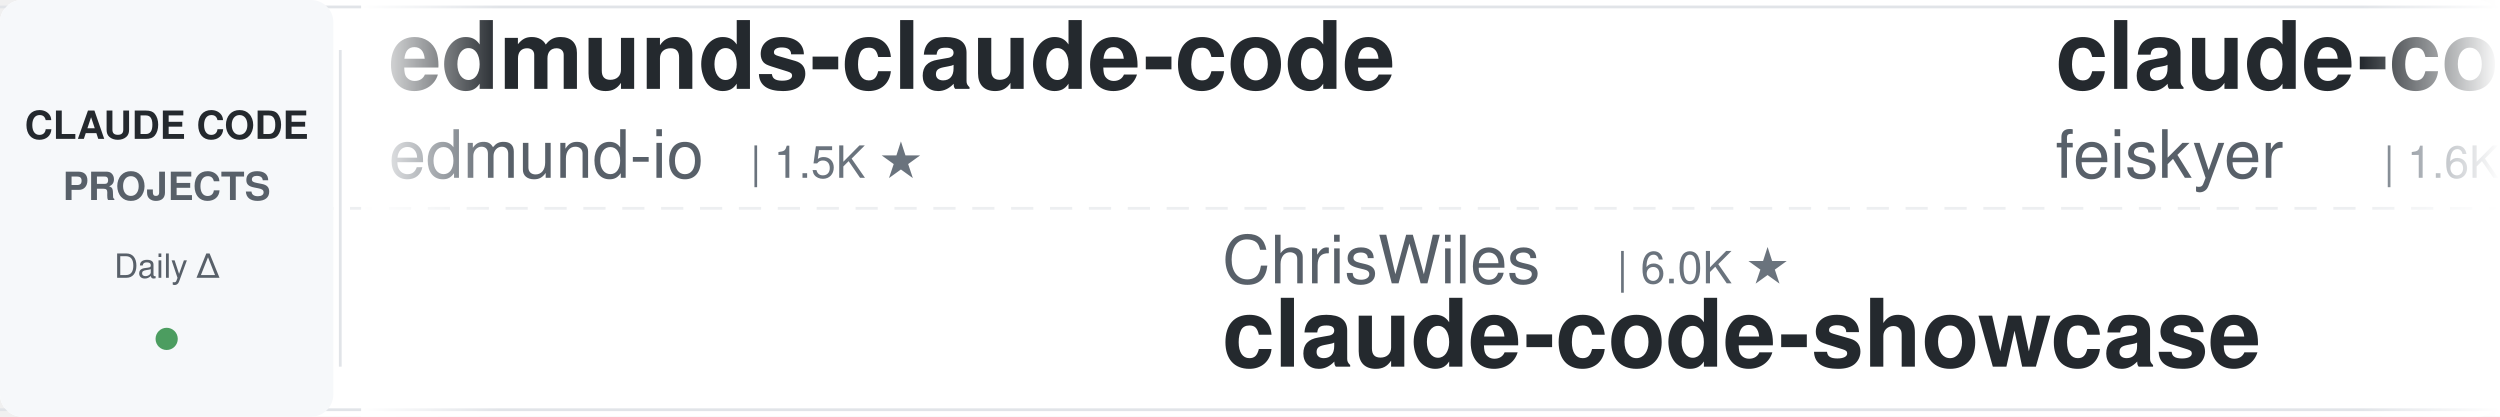
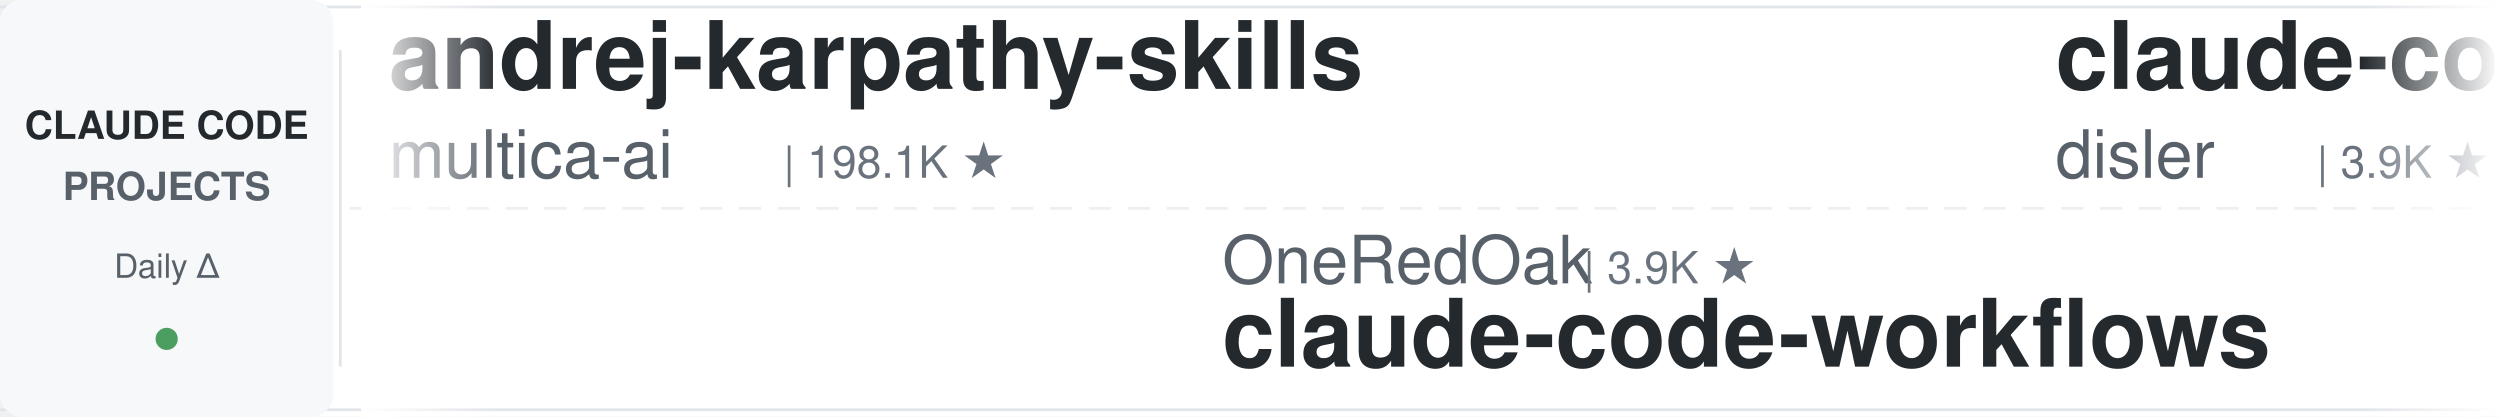
<svg xmlns="http://www.w3.org/2000/svg" width="900" height="150">
  <defs>
    <linearGradient id="leftFade" x1="0%" y1="0%" x2="100%" y2="0%">
      <stop offset="0%" style="stop-color:#ffffff;stop-opacity:1" />
      <stop offset="100%" style="stop-color:#ffffff;stop-opacity:0" />
    </linearGradient>
    <linearGradient id="rightFade" x1="0%" y1="0%" x2="100%" y2="0%">
      <stop offset="0%" style="stop-color:#ffffff;stop-opacity:0" />
      <stop offset="100%" style="stop-color:#ffffff;stop-opacity:1" />
    </linearGradient>
  </defs>
  <rect width="900" height="150" fill="#ffffff" rx="8" />
  <rect x="0" y="2" width="900" height="1" fill="#e1e4e8" />
  <rect x="0" y="147" width="900" height="1" fill="#e1e4e8" />
  <line x1="0" y1="75" x2="900" y2="75" stroke="#e1e4e8" stroke-width="1" stroke-dasharray="8 6" opacity="0.6" />
  <rect x="0" y="0" width="120" height="150" fill="#f6f8fa" rx="8" />
  <text x="60" y="50" font-family="-apple-system, BlinkMacSystemFont, 'Segoe UI', Helvetica, Arial, sans-serif" font-size="14" font-weight="600" fill="#24292e" text-anchor="middle">CLAUDE CODE</text>
  <text x="60" y="72" font-family="-apple-system, BlinkMacSystemFont, 'Segoe UI', Helvetica, Arial, sans-serif" font-size="14" font-weight="600" fill="#586069" text-anchor="middle">PROJECTS</text>
  <text x="60" y="100" font-family="-apple-system, BlinkMacSystemFont, 'Segoe UI', Helvetica, Arial, sans-serif" font-size="12" font-weight="500" fill="#586069" text-anchor="middle">Daily Δ</text>
  <circle cx="60" cy="122" r="4" fill="#22863a" opacity="0.8" />
  <rect x="122" y="18" width="1" height="114" fill="#e1e4e8" />
  <clipPath id="tickerClip">
    <rect x="130" y="0" width="770" height="150" />
  </clipPath>
  <g clip-path="url(#tickerClip)">
    <g id="tickerItems">
      <animateTransform attributeName="transform" attributeType="XML" type="translate" from="0 0" to="-3000 0" dur="54s" repeatCount="indefinite" />
      <g transform="translate(0, 0)">
-         <text x="140" y="32" font-family="-apple-system, BlinkMacSystemFont, 'Segoe UI', Helvetica, Arial, sans-serif" font-size="34" font-weight="600" fill="#24292e">edmunds-claude-code</text>
-         <text x="140" y="64" font-family="-apple-system, BlinkMacSystemFont, 'Segoe UI', Helvetica, Arial, sans-serif" font-size="24" font-weight="400" fill="#586069">edmund-io</text>
-         <text x="270" y="64" font-family="-apple-system, BlinkMacSystemFont, 'Segoe UI', Helvetica, Arial, sans-serif" font-size="16" font-weight="500" fill="#6a737d">| 1.5K ★</text>
+         <text x="140" y="32" font-family="-apple-system, BlinkMacSystemFont, 'Segoe UI', Helvetica, Arial, sans-serif" font-size="34" font-weight="600" fill="#24292e">andrej-karpathy-skills</text>
+         <text x="140" y="64" font-family="-apple-system, BlinkMacSystemFont, 'Segoe UI', Helvetica, Arial, sans-serif" font-size="24" font-weight="400" fill="#586069">multica-ai</text>
+         <text x="282" y="64" font-family="-apple-system, BlinkMacSystemFont, 'Segoe UI', Helvetica, Arial, sans-serif" font-size="16" font-weight="500" fill="#6a737d">| 198.1K ★</text>
      </g>
      <g transform="translate(300, 0)">
-         <text x="140" y="102" font-family="-apple-system, BlinkMacSystemFont, 'Segoe UI', Helvetica, Arial, sans-serif" font-size="24" font-weight="400" fill="#586069">ChrisWiles</text>
-         <text x="282" y="102" font-family="-apple-system, BlinkMacSystemFont, 'Segoe UI', Helvetica, Arial, sans-serif" font-size="16" font-weight="500" fill="#6a737d">| 6.0K ★</text>
-         <text x="140" y="132" font-family="-apple-system, BlinkMacSystemFont, 'Segoe UI', Helvetica, Arial, sans-serif" font-size="34" font-weight="600" fill="#24292e">claude-code-showcase</text>
+         <text x="140" y="102" font-family="-apple-system, BlinkMacSystemFont, 'Segoe UI', Helvetica, Arial, sans-serif" font-size="24" font-weight="400" fill="#586069">OneRedOak</text>
+         <text x="270" y="102" font-family="-apple-system, BlinkMacSystemFont, 'Segoe UI', Helvetica, Arial, sans-serif" font-size="16" font-weight="500" fill="#6a737d">| 3.9K ★</text>
+         <text x="140" y="132" font-family="-apple-system, BlinkMacSystemFont, 'Segoe UI', Helvetica, Arial, sans-serif" font-size="34" font-weight="600" fill="#24292e">claude-code-workflows</text>
      </g>
      <g transform="translate(600, 0)">
+         <text x="140" y="32" font-family="-apple-system, BlinkMacSystemFont, 'Segoe UI', Helvetica, Arial, sans-serif" font-size="34" font-weight="600" fill="#24292e">claude-code-hooks-master...</text>
+         <text x="140" y="64" font-family="-apple-system, BlinkMacSystemFont, 'Segoe UI', Helvetica, Arial, sans-serif" font-size="24" font-weight="400" fill="#586069">disler</text>
+         <text x="234" y="64" font-family="-apple-system, BlinkMacSystemFont, 'Segoe UI', Helvetica, Arial, sans-serif" font-size="16" font-weight="500" fill="#6a737d">| 3.9K ★</text>
+       </g>
+       <g transform="translate(900, 0)">
+         <text x="140" y="102" font-family="-apple-system, BlinkMacSystemFont, 'Segoe UI', Helvetica, Arial, sans-serif" font-size="24" font-weight="400" fill="#586069">xu-xiang</text>
+         <text x="258" y="102" font-family="-apple-system, BlinkMacSystemFont, 'Segoe UI', Helvetica, Arial, sans-serif" font-size="16" font-weight="500" fill="#6a737d">| 1.8K ★</text>
+         <text x="140" y="132" font-family="-apple-system, BlinkMacSystemFont, 'Segoe UI', Helvetica, Arial, sans-serif" font-size="34" font-weight="600" fill="#24292e">everything-claude-code-z...</text>
+       </g>
+       <g transform="translate(1200, 0)">
+         <text x="140" y="32" font-family="-apple-system, BlinkMacSystemFont, 'Segoe UI', Helvetica, Arial, sans-serif" font-size="34" font-weight="600" fill="#24292e">ralph-claude-code</text>
+         <text x="140" y="64" font-family="-apple-system, BlinkMacSystemFont, 'Segoe UI', Helvetica, Arial, sans-serif" font-size="24" font-weight="400" fill="#586069">frankbria</text>
+         <text x="270" y="64" font-family="-apple-system, BlinkMacSystemFont, 'Segoe UI', Helvetica, Arial, sans-serif" font-size="16" font-weight="500" fill="#6a737d">| 9.6K ★</text>
+       </g>
+       <g transform="translate(1500, 0)">
+         <text x="140" y="102" font-family="-apple-system, BlinkMacSystemFont, 'Segoe UI', Helvetica, Arial, sans-serif" font-size="24" font-weight="400" fill="#586069">andrew-kramer-inno</text>
+         <text x="378" y="102" font-family="-apple-system, BlinkMacSystemFont, 'Segoe UI', Helvetica, Arial, sans-serif" font-size="16" font-weight="500" fill="#6a737d">| 593 ★</text>
+         <text x="140" y="132" font-family="-apple-system, BlinkMacSystemFont, 'Segoe UI', Helvetica, Arial, sans-serif" font-size="34" font-weight="600" fill="#24292e">claude-code-source-build</text>
+       </g>
+       <g transform="translate(1800, 0)">
        <text x="140" y="32" font-family="-apple-system, BlinkMacSystemFont, 'Segoe UI', Helvetica, Arial, sans-serif" font-size="34" font-weight="600" fill="#24292e">claude-code-settings</text>
        <text x="140" y="64" font-family="-apple-system, BlinkMacSystemFont, 'Segoe UI', Helvetica, Arial, sans-serif" font-size="24" font-weight="400" fill="#586069">feiskyer</text>
        <text x="258" y="64" font-family="-apple-system, BlinkMacSystemFont, 'Segoe UI', Helvetica, Arial, sans-serif" font-size="16" font-weight="500" fill="#6a737d">| 1.6K ★</text>
      </g>
-       <g transform="translate(900, 0)">
-         <text x="140" y="102" font-family="-apple-system, BlinkMacSystemFont, 'Segoe UI', Helvetica, Arial, sans-serif" font-size="24" font-weight="400" fill="#586069">Piebald-AI</text>
-         <text x="282" y="102" font-family="-apple-system, BlinkMacSystemFont, 'Segoe UI', Helvetica, Arial, sans-serif" font-size="16" font-weight="500" fill="#6a737d">| 12.1K ★</text>
-         <text x="140" y="132" font-family="-apple-system, BlinkMacSystemFont, 'Segoe UI', Helvetica, Arial, sans-serif" font-size="34" font-weight="600" fill="#24292e">claude-code-system-promp...</text>
-       </g>
-       <g transform="translate(1200, 0)">
-         <text x="140" y="32" font-family="-apple-system, BlinkMacSystemFont, 'Segoe UI', Helvetica, Arial, sans-serif" font-size="34" font-weight="600" fill="#24292e">claude-code-from-scratch</text>
-         <text x="140" y="64" font-family="-apple-system, BlinkMacSystemFont, 'Segoe UI', Helvetica, Arial, sans-serif" font-size="24" font-weight="400" fill="#586069">Windy3f3f3f3f</text>
-         <text x="318" y="64" font-family="-apple-system, BlinkMacSystemFont, 'Segoe UI', Helvetica, Arial, sans-serif" font-size="16" font-weight="500" fill="#6a737d">| 2.5K ★</text>
-       </g>
-       <g transform="translate(1500, 0)">
-         <text x="140" y="102" font-family="-apple-system, BlinkMacSystemFont, 'Segoe UI', Helvetica, Arial, sans-serif" font-size="24" font-weight="400" fill="#586069">Pimzino</text>
-         <text x="246" y="102" font-family="-apple-system, BlinkMacSystemFont, 'Segoe UI', Helvetica, Arial, sans-serif" font-size="16" font-weight="500" fill="#6a737d">| 3.8K ★</text>
-         <text x="140" y="132" font-family="-apple-system, BlinkMacSystemFont, 'Segoe UI', Helvetica, Arial, sans-serif" font-size="34" font-weight="600" fill="#24292e">claude-code-spec-workflo...</text>
-       </g>
-       <g transform="translate(1800, 0)">
-         <text x="140" y="32" font-family="-apple-system, BlinkMacSystemFont, 'Segoe UI', Helvetica, Arial, sans-serif" font-size="34" font-weight="600" fill="#24292e">claude-code-plugins-plus...</text>
-         <text x="140" y="64" font-family="-apple-system, BlinkMacSystemFont, 'Segoe UI', Helvetica, Arial, sans-serif" font-size="24" font-weight="400" fill="#586069">jeremylongshore</text>
-         <text x="342" y="64" font-family="-apple-system, BlinkMacSystemFont, 'Segoe UI', Helvetica, Arial, sans-serif" font-size="16" font-weight="500" fill="#6a737d">| 2.6K ★</text>
-       </g>
      <g transform="translate(2100, 0)">
-         <text x="140" y="102" font-family="-apple-system, BlinkMacSystemFont, 'Segoe UI', Helvetica, Arial, sans-serif" font-size="24" font-weight="400" fill="#586069">Yeachan-Heo</text>
-         <text x="294" y="102" font-family="-apple-system, BlinkMacSystemFont, 'Segoe UI', Helvetica, Arial, sans-serif" font-size="16" font-weight="500" fill="#6a737d">| 38.2K ★</text>
-         <text x="140" y="132" font-family="-apple-system, BlinkMacSystemFont, 'Segoe UI', Helvetica, Arial, sans-serif" font-size="34" font-weight="600" fill="#24292e">oh-my-claudecode</text>
+         <text x="140" y="102" font-family="-apple-system, BlinkMacSystemFont, 'Segoe UI', Helvetica, Arial, sans-serif" font-size="24" font-weight="400" fill="#586069">oboard</text>
+         <text x="234" y="102" font-family="-apple-system, BlinkMacSystemFont, 'Segoe UI', Helvetica, Arial, sans-serif" font-size="16" font-weight="500" fill="#6a737d">| 3.3K ★</text>
+         <text x="140" y="132" font-family="-apple-system, BlinkMacSystemFont, 'Segoe UI', Helvetica, Arial, sans-serif" font-size="34" font-weight="600" fill="#24292e">claude-code-rev</text>
      </g>
      <g transform="translate(2400, 0)">
-         <text x="140" y="32" font-family="-apple-system, BlinkMacSystemFont, 'Segoe UI', Helvetica, Arial, sans-serif" font-size="34" font-weight="600" fill="#24292e">system_prompts_leaks</text>
-         <text x="140" y="64" font-family="-apple-system, BlinkMacSystemFont, 'Segoe UI', Helvetica, Arial, sans-serif" font-size="24" font-weight="400" fill="#586069">asgeirtj</text>
-         <text x="258" y="64" font-family="-apple-system, BlinkMacSystemFont, 'Segoe UI', Helvetica, Arial, sans-serif" font-size="16" font-weight="500" fill="#6a737d">| 61.6K ★</text>
+         <text x="140" y="32" font-family="-apple-system, BlinkMacSystemFont, 'Segoe UI', Helvetica, Arial, sans-serif" font-size="34" font-weight="600" fill="#24292e">pi-vs-claude-code</text>
+         <text x="140" y="64" font-family="-apple-system, BlinkMacSystemFont, 'Segoe UI', Helvetica, Arial, sans-serif" font-size="24" font-weight="400" fill="#586069">disler</text>
+         <text x="234" y="64" font-family="-apple-system, BlinkMacSystemFont, 'Segoe UI', Helvetica, Arial, sans-serif" font-size="16" font-weight="500" fill="#6a737d">| 1.6K ★</text>
      </g>
      <g transform="translate(2700, 0)">
-         <text x="140" y="102" font-family="-apple-system, BlinkMacSystemFont, 'Segoe UI', Helvetica, Arial, sans-serif" font-size="24" font-weight="400" fill="#586069">https-deeplearning-ai</text>
-         <text x="414" y="102" font-family="-apple-system, BlinkMacSystemFont, 'Segoe UI', Helvetica, Arial, sans-serif" font-size="16" font-weight="500" fill="#6a737d">| 537 ★</text>
-         <text x="140" y="132" font-family="-apple-system, BlinkMacSystemFont, 'Segoe UI', Helvetica, Arial, sans-serif" font-size="34" font-weight="600" fill="#24292e">sc-claude-code-files</text>
+         <text x="140" y="102" font-family="-apple-system, BlinkMacSystemFont, 'Segoe UI', Helvetica, Arial, sans-serif" font-size="24" font-weight="400" fill="#586069">anthropics</text>
+         <text x="282" y="102" font-family="-apple-system, BlinkMacSystemFont, 'Segoe UI', Helvetica, Arial, sans-serif" font-size="16" font-weight="500" fill="#6a737d">| 165.4K ★</text>
+         <text x="140" y="132" font-family="-apple-system, BlinkMacSystemFont, 'Segoe UI', Helvetica, Arial, sans-serif" font-size="34" font-weight="600" fill="#24292e">skills</text>
      </g>
      <g transform="translate(3000, 0)">
-         <text x="140" y="32" font-family="-apple-system, BlinkMacSystemFont, 'Segoe UI', Helvetica, Arial, sans-serif" font-size="34" font-weight="600" fill="#24292e">edmunds-claude-code</text>
-         <text x="140" y="64" font-family="-apple-system, BlinkMacSystemFont, 'Segoe UI', Helvetica, Arial, sans-serif" font-size="24" font-weight="400" fill="#586069">edmund-io</text>
-         <text x="270" y="64" font-family="-apple-system, BlinkMacSystemFont, 'Segoe UI', Helvetica, Arial, sans-serif" font-size="16" font-weight="500" fill="#6a737d">| 1.5K ★</text>
+         <text x="140" y="32" font-family="-apple-system, BlinkMacSystemFont, 'Segoe UI', Helvetica, Arial, sans-serif" font-size="34" font-weight="600" fill="#24292e">andrej-karpathy-skills</text>
+         <text x="140" y="64" font-family="-apple-system, BlinkMacSystemFont, 'Segoe UI', Helvetica, Arial, sans-serif" font-size="24" font-weight="400" fill="#586069">multica-ai</text>
+         <text x="282" y="64" font-family="-apple-system, BlinkMacSystemFont, 'Segoe UI', Helvetica, Arial, sans-serif" font-size="16" font-weight="500" fill="#6a737d">| 198.1K ★</text>
      </g>
      <g transform="translate(3300, 0)">
-         <text x="140" y="102" font-family="-apple-system, BlinkMacSystemFont, 'Segoe UI', Helvetica, Arial, sans-serif" font-size="24" font-weight="400" fill="#586069">ChrisWiles</text>
-         <text x="282" y="102" font-family="-apple-system, BlinkMacSystemFont, 'Segoe UI', Helvetica, Arial, sans-serif" font-size="16" font-weight="500" fill="#6a737d">| 6.0K ★</text>
-         <text x="140" y="132" font-family="-apple-system, BlinkMacSystemFont, 'Segoe UI', Helvetica, Arial, sans-serif" font-size="34" font-weight="600" fill="#24292e">claude-code-showcase</text>
+         <text x="140" y="102" font-family="-apple-system, BlinkMacSystemFont, 'Segoe UI', Helvetica, Arial, sans-serif" font-size="24" font-weight="400" fill="#586069">OneRedOak</text>
+         <text x="270" y="102" font-family="-apple-system, BlinkMacSystemFont, 'Segoe UI', Helvetica, Arial, sans-serif" font-size="16" font-weight="500" fill="#6a737d">| 3.9K ★</text>
+         <text x="140" y="132" font-family="-apple-system, BlinkMacSystemFont, 'Segoe UI', Helvetica, Arial, sans-serif" font-size="34" font-weight="600" fill="#24292e">claude-code-workflows</text>
      </g>
      <g transform="translate(3600, 0)">
-         <text x="140" y="32" font-family="-apple-system, BlinkMacSystemFont, 'Segoe UI', Helvetica, Arial, sans-serif" font-size="34" font-weight="600" fill="#24292e">claude-code-settings</text>
-         <text x="140" y="64" font-family="-apple-system, BlinkMacSystemFont, 'Segoe UI', Helvetica, Arial, sans-serif" font-size="24" font-weight="400" fill="#586069">feiskyer</text>
-         <text x="258" y="64" font-family="-apple-system, BlinkMacSystemFont, 'Segoe UI', Helvetica, Arial, sans-serif" font-size="16" font-weight="500" fill="#6a737d">| 1.6K ★</text>
+         <text x="140" y="32" font-family="-apple-system, BlinkMacSystemFont, 'Segoe UI', Helvetica, Arial, sans-serif" font-size="34" font-weight="600" fill="#24292e">claude-code-hooks-master...</text>
+         <text x="140" y="64" font-family="-apple-system, BlinkMacSystemFont, 'Segoe UI', Helvetica, Arial, sans-serif" font-size="24" font-weight="400" fill="#586069">disler</text>
+         <text x="234" y="64" font-family="-apple-system, BlinkMacSystemFont, 'Segoe UI', Helvetica, Arial, sans-serif" font-size="16" font-weight="500" fill="#6a737d">| 3.9K ★</text>
      </g>
      <g transform="translate(3900, 0)">
-         <text x="140" y="102" font-family="-apple-system, BlinkMacSystemFont, 'Segoe UI', Helvetica, Arial, sans-serif" font-size="24" font-weight="400" fill="#586069">Piebald-AI</text>
-         <text x="282" y="102" font-family="-apple-system, BlinkMacSystemFont, 'Segoe UI', Helvetica, Arial, sans-serif" font-size="16" font-weight="500" fill="#6a737d">| 12.1K ★</text>
-         <text x="140" y="132" font-family="-apple-system, BlinkMacSystemFont, 'Segoe UI', Helvetica, Arial, sans-serif" font-size="34" font-weight="600" fill="#24292e">claude-code-system-promp...</text>
+         <text x="140" y="102" font-family="-apple-system, BlinkMacSystemFont, 'Segoe UI', Helvetica, Arial, sans-serif" font-size="24" font-weight="400" fill="#586069">xu-xiang</text>
+         <text x="258" y="102" font-family="-apple-system, BlinkMacSystemFont, 'Segoe UI', Helvetica, Arial, sans-serif" font-size="16" font-weight="500" fill="#6a737d">| 1.8K ★</text>
+         <text x="140" y="132" font-family="-apple-system, BlinkMacSystemFont, 'Segoe UI', Helvetica, Arial, sans-serif" font-size="34" font-weight="600" fill="#24292e">everything-claude-code-z...</text>
      </g>
    </g>
  </g>
  <rect x="130" y="0" width="50" height="150" fill="url(#leftFade)" />
  <rect x="850" y="0" width="50" height="150" fill="url(#rightFade)" />
</svg>
